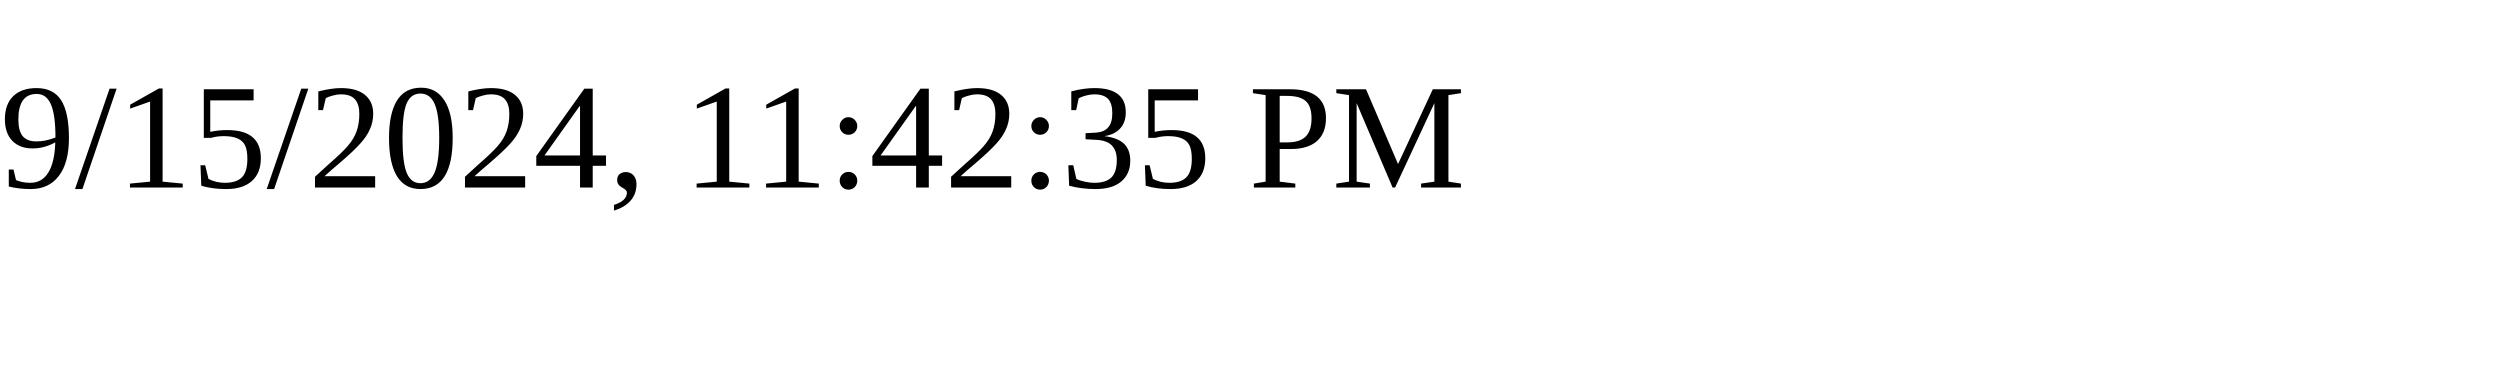
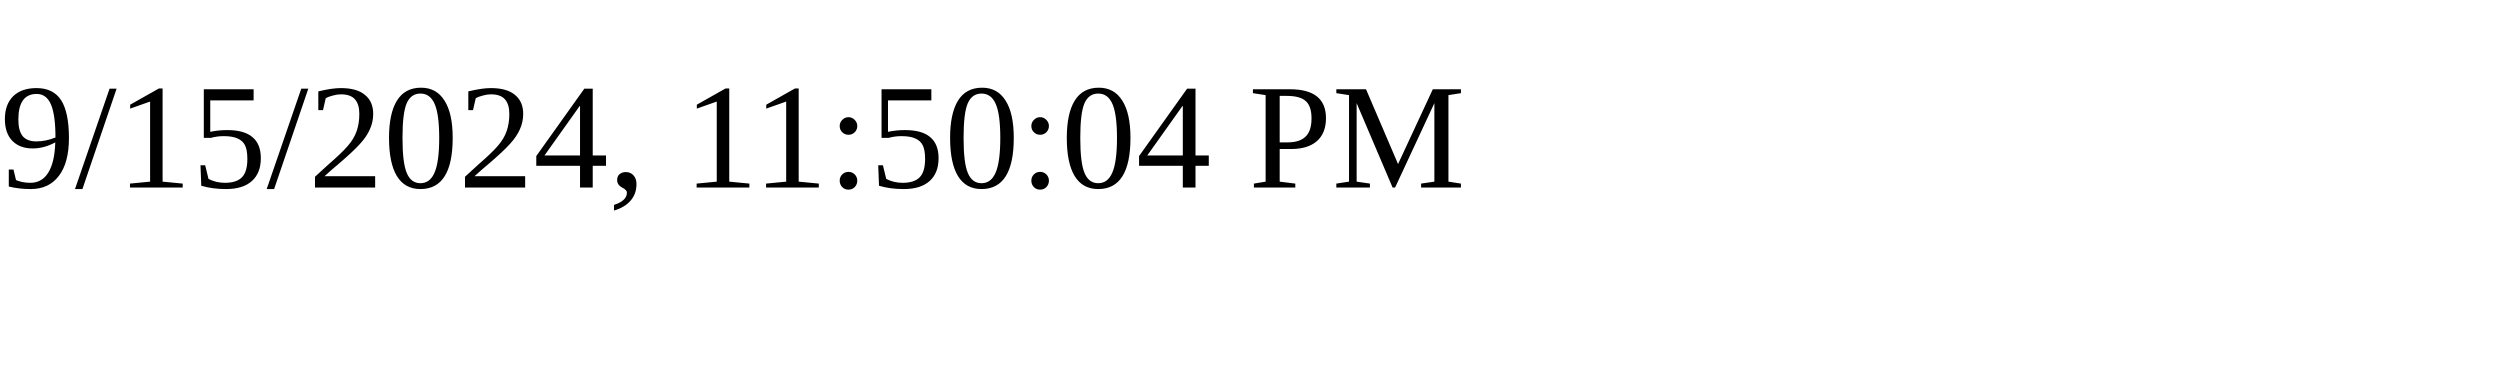
<svg xmlns="http://www.w3.org/2000/svg" height="30" width="200">
-   <text x="0" y="15">9/15/2024, 11:42:35 PM</text>
+   <text x="0" y="15">9/15/2024, 11:50:04 PM</text>
</svg>
